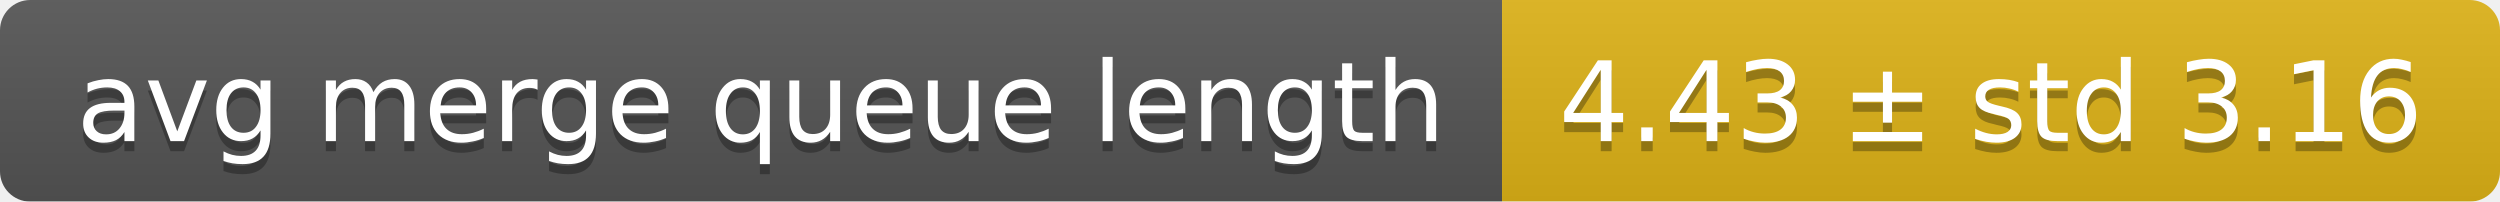
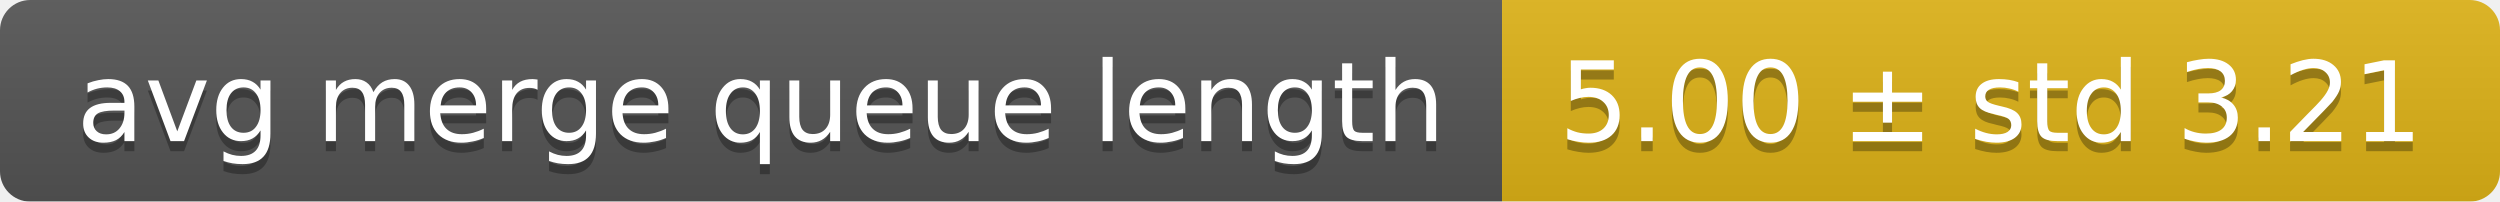
<svg xmlns="http://www.w3.org/2000/svg" width="248" height="20">
  <linearGradient id="smooth" x2="0" y2="100%">
    <stop offset="0" stop-color="#bbb" stop-opacity=".1" />
    <stop offset="1" stop-opacity=".1" />
  </linearGradient>
  <mask id="round">
    <rect width="248" height="20" rx="3" fill="#fff" />
  </mask>
  <g mask="url(#round)">
    <rect width="149" height="20" fill="#555" />
    <rect x="149" width="99" height="20" fill="#dfb317" />
    <rect width="248" height="20" fill="url(#smooth)" />
  </g>
  <g fill="#fff" text-anchor="middle" font-family="DejaVu Sans,Verdana,Geneva,sans-serif" font-size="11">
    <text x="75.5" y="15" fill="#010101" fill-opacity=".3">avg merge queue length</text>
    <text x="75.5" y="14">avg merge queue length</text>
-     <text x="197.5" y="15" fill="#010101" fill-opacity=".3">4.43 ± std 3.16</text>
-     <text x="197.5" y="14">4.43 ± std 3.16</text>
+     <text x="197.5" y="15" fill="#010101" fill-opacity=".3">5.00 ± std 3.21</text>
+     <text x="197.5" y="14">5.00 ± std 3.21</text>
  </g>
</svg>
